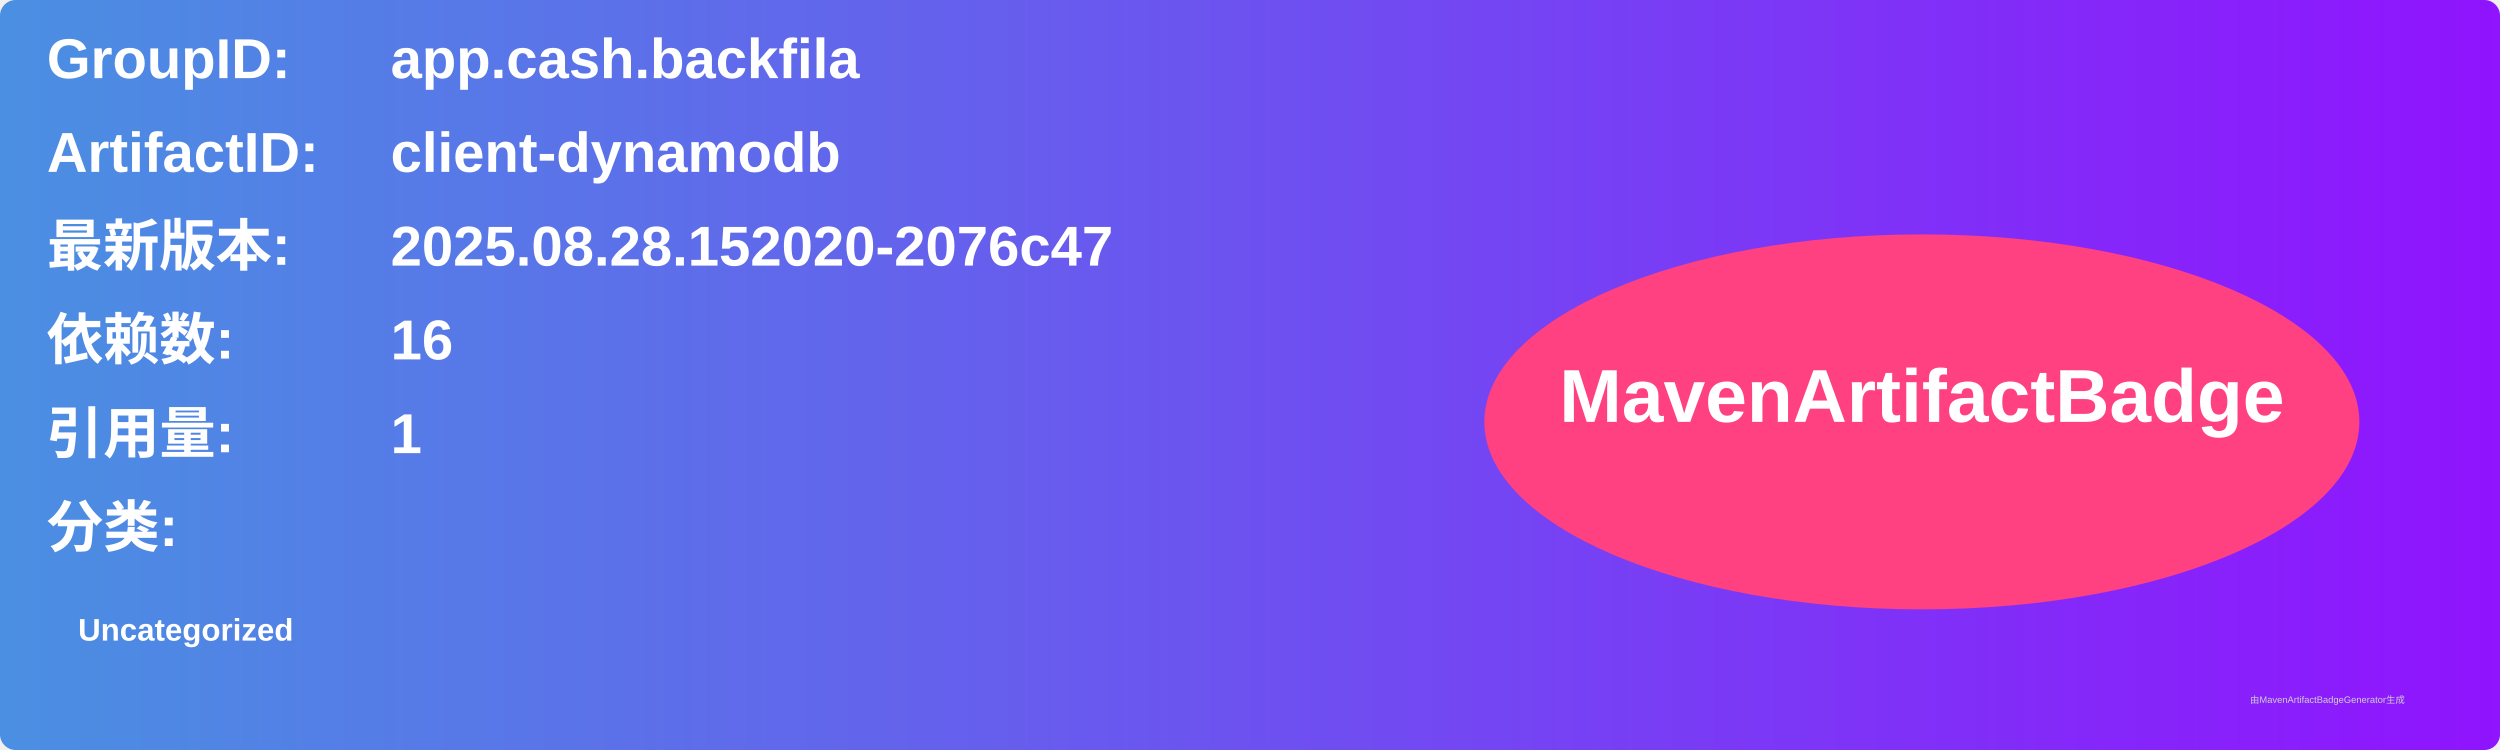
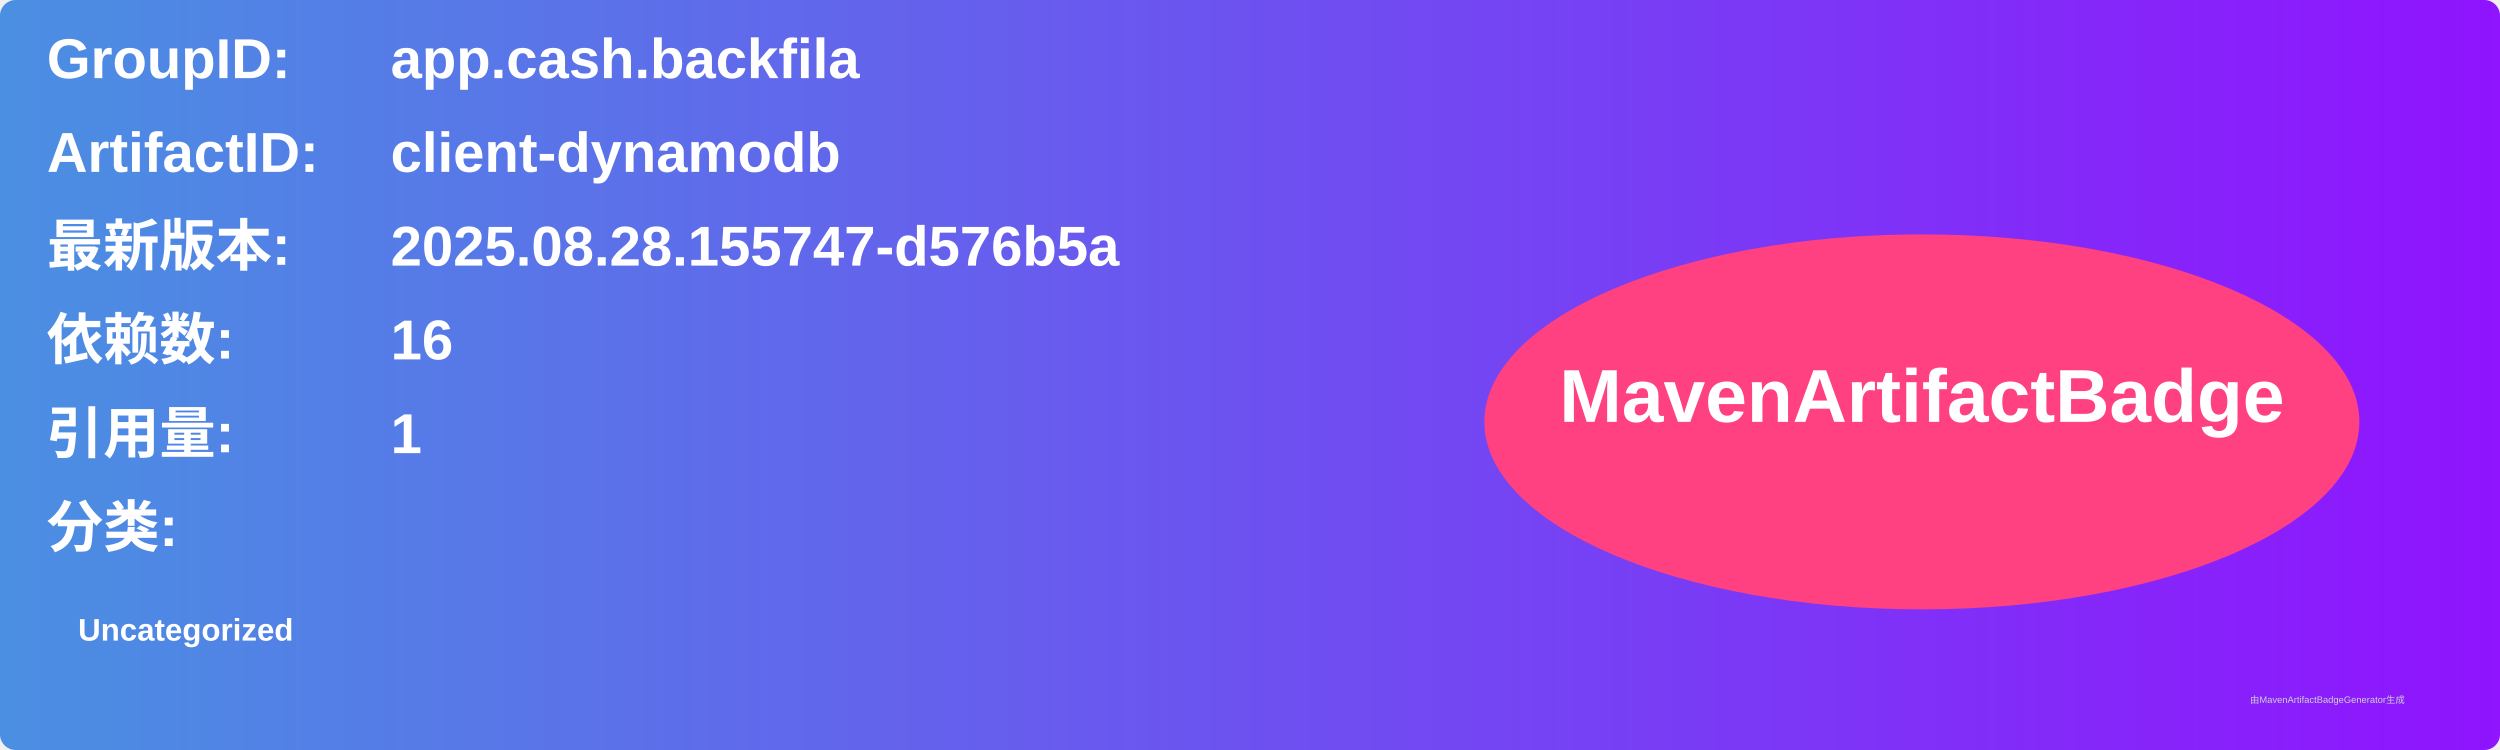
<svg xmlns="http://www.w3.org/2000/svg" width="800" height="240" viewBox="0 0 800 240">
  <linearGradient id="grad" x1="0%" y1="0%" x2="100%" y2="0%">
    <stop offset="0%" stop-color="#4a90e2" />
    <stop offset="100%" stop-color="#9013fe" />
  </linearGradient>
  <rect width="100%" height="100%" rx="5" ry="5" fill="url(#grad)" />
  <g transform="translate(15, 15)">
    <text x="0" y="10" font-family="Arial" font-size="18" fill="white" font-weight="bold" width="260">GroupID:</text>
    <text x="110" y="10" font-family="Arial" font-size="18" fill="white" font-weight="bold" width="460">app.cash.backfila</text>
    <text x="0" y="40" font-family="Arial" font-size="18" fill="white" font-weight="bold" width="260">ArtifactID:</text>
    <text x="110" y="40" font-family="Arial" font-size="18" fill="white" font-weight="bold" width="460">client-dynamodb</text>
    <text x="0" y="70" font-family="Arial" font-size="18" fill="white" font-weight="bold">最新版本:</text>
    <text x="110" y="70" font-family="Arial" font-size="18" fill="white" font-weight="bold">
-       <tspan font-weight="bold">2025.08.28.152020-2076c47</tspan>
+       <tspan font-weight="bold">2025.08.28.155747-d576b5a</tspan>
    </text>
    <text x="0" y="100" font-family="Arial" font-size="18" fill="white" font-weight="bold">依赖数: </text>
    <text x="110" y="100" font-family="Arial" font-size="18" fill="white">
      <tspan font-weight="bold">16</tspan>
    </text>
    <text x="0" y="130" font-family="Arial" font-size="18" fill="white" font-weight="bold">引用量: </text>
    <text x="110" y="130" font-family="Arial" font-size="18" fill="white">
      <tspan font-weight="bold">1</tspan>
    </text>
    <text x="0" y="160" font-family="Arial" font-size="18" fill="white" font-weight="bold">分类:</text>
    <text x="10" y="190" font-family="Arial" font-size="10" fill="white">
      <tspan font-weight="bold">Uncategorized</tspan>
    </text>
    <ellipse cx="600" cy="120" rx="140" ry="60" fill="#ff4081" />
    <text x="600" y="120" text-anchor="middle" font-family="Arial" font-size="24" fill="white" font-weight="bold">MavenArtifactBadge</text>
  </g>
  <text x="720" y="225" font-family="Arial" font-size="3" fill="#d0d0d0">由MavenArtifactBadgeGenerator生成</text>
</svg>
